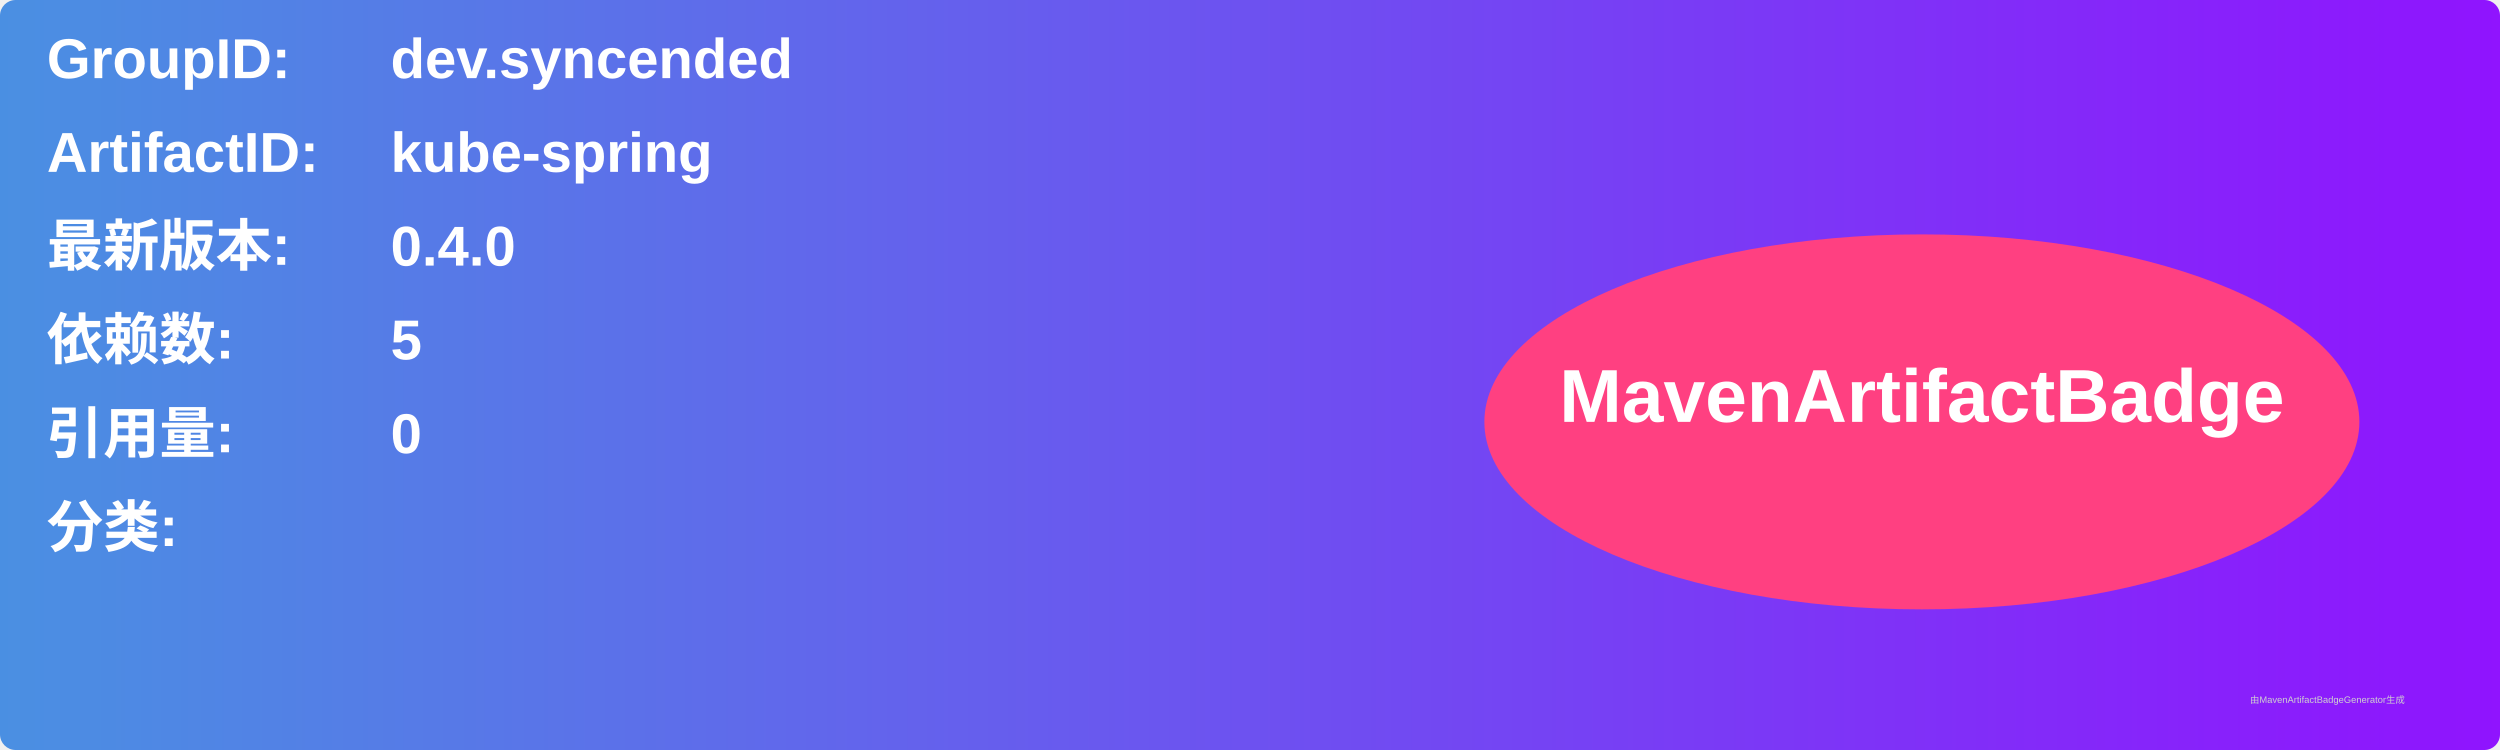
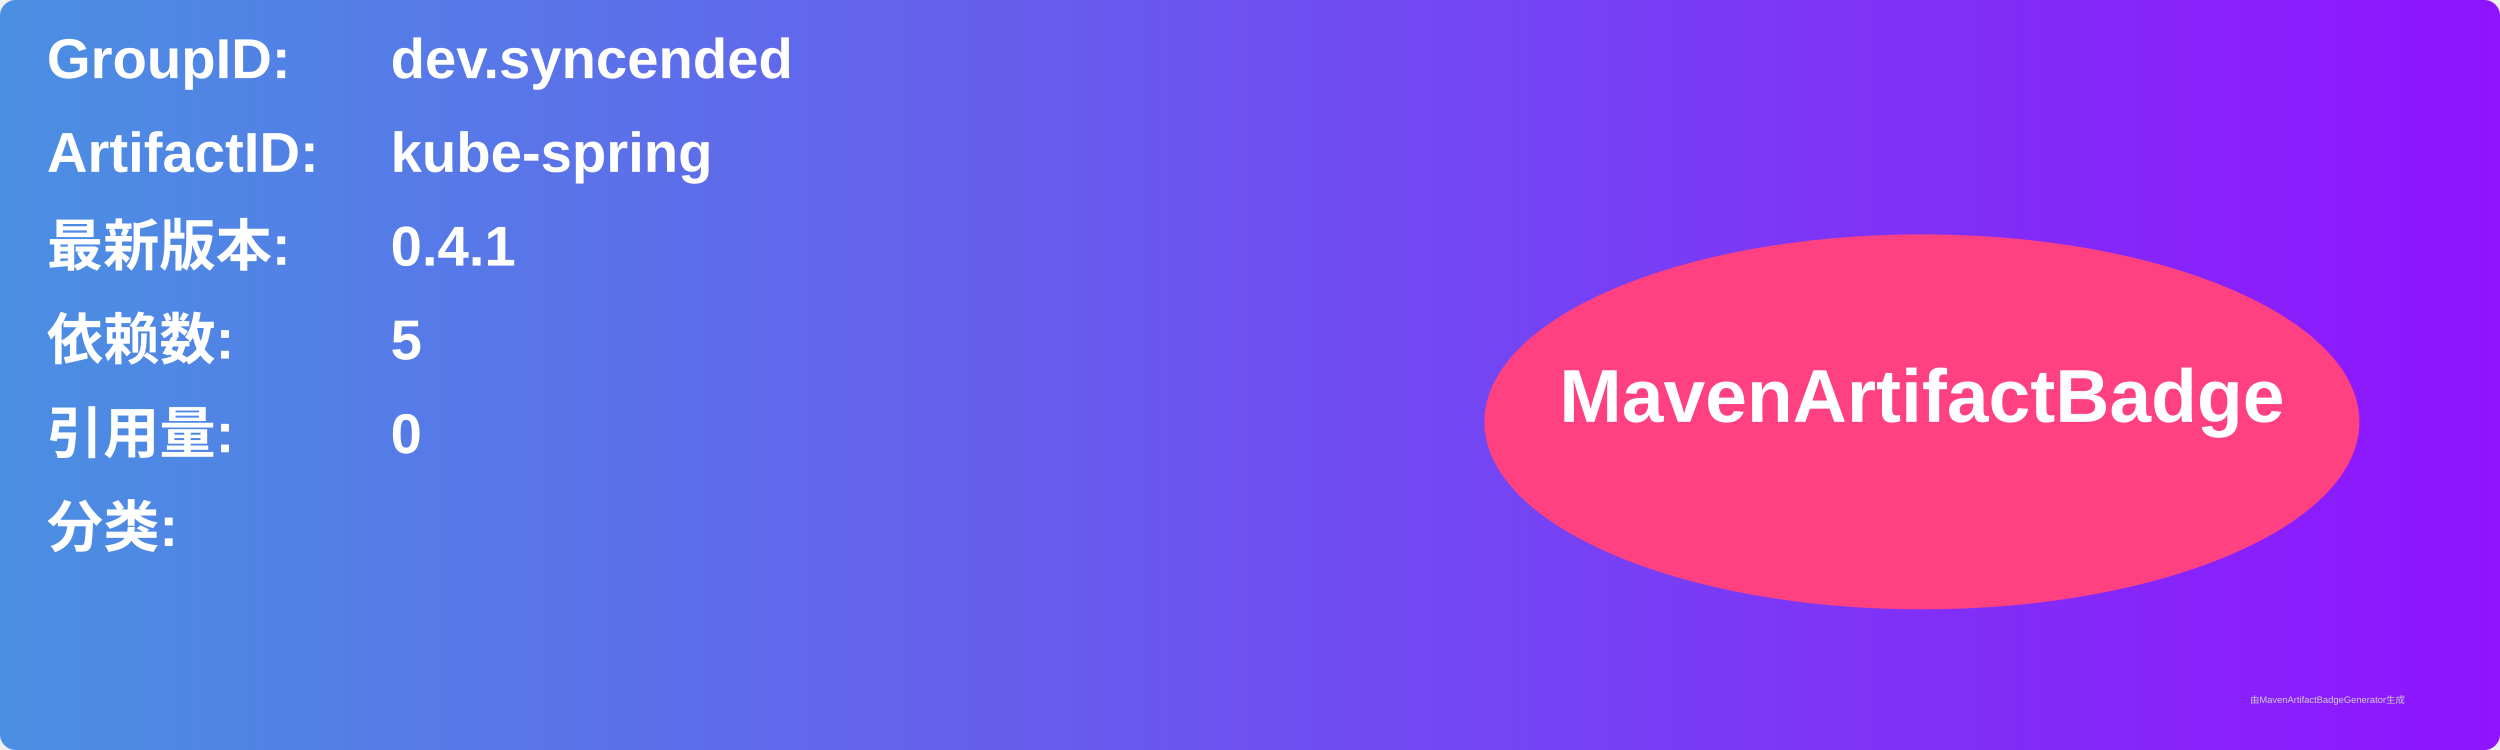
<svg xmlns="http://www.w3.org/2000/svg" width="800" height="240" viewBox="0 0 800 240">
  <linearGradient id="grad" x1="0%" y1="0%" x2="100%" y2="0%">
    <stop offset="0%" stop-color="#4a90e2" />
    <stop offset="100%" stop-color="#9013fe" />
  </linearGradient>
  <rect width="100%" height="100%" rx="5" ry="5" fill="url(#grad)" />
  <g transform="translate(15, 15)">
    <text x="0" y="10" font-family="Arial" font-size="18" fill="white" font-weight="bold" width="260">GroupID:</text>
    <text x="110" y="10" font-family="Arial" font-size="18" fill="white" font-weight="bold" width="460">dev.syncended</text>
    <text x="0" y="40" font-family="Arial" font-size="18" fill="white" font-weight="bold" width="260">ArtifactID:</text>
    <text x="110" y="40" font-family="Arial" font-size="18" fill="white" font-weight="bold" width="460">kube-spring</text>
    <text x="0" y="70" font-family="Arial" font-size="18" fill="white" font-weight="bold">最新版本:</text>
    <text x="110" y="70" font-family="Arial" font-size="18" fill="white" font-weight="bold">
-       <tspan font-weight="bold">0.4.0</tspan>
+       <tspan font-weight="bold">0.4.1</tspan>
    </text>
    <text x="0" y="100" font-family="Arial" font-size="18" fill="white" font-weight="bold">依赖数: </text>
    <text x="110" y="100" font-family="Arial" font-size="18" fill="white">
      <tspan font-weight="bold">5</tspan>
    </text>
    <text x="0" y="130" font-family="Arial" font-size="18" fill="white" font-weight="bold">引用量: </text>
    <text x="110" y="130" font-family="Arial" font-size="18" fill="white">
      <tspan font-weight="bold">0</tspan>
    </text>
    <text x="0" y="160" font-family="Arial" font-size="18" fill="white" font-weight="bold">分类:</text>
    <text x="10" y="190" font-family="Arial" font-size="10" fill="white">
      <tspan font-weight="bold" />
    </text>
    <ellipse cx="600" cy="120" rx="140" ry="60" fill="#ff4081" />
    <text x="600" y="120" text-anchor="middle" font-family="Arial" font-size="24" fill="white" font-weight="bold">MavenArtifactBadge</text>
  </g>
  <text x="720" y="225" font-family="Arial" font-size="3" fill="#d0d0d0">由MavenArtifactBadgeGenerator生成</text>
</svg>
